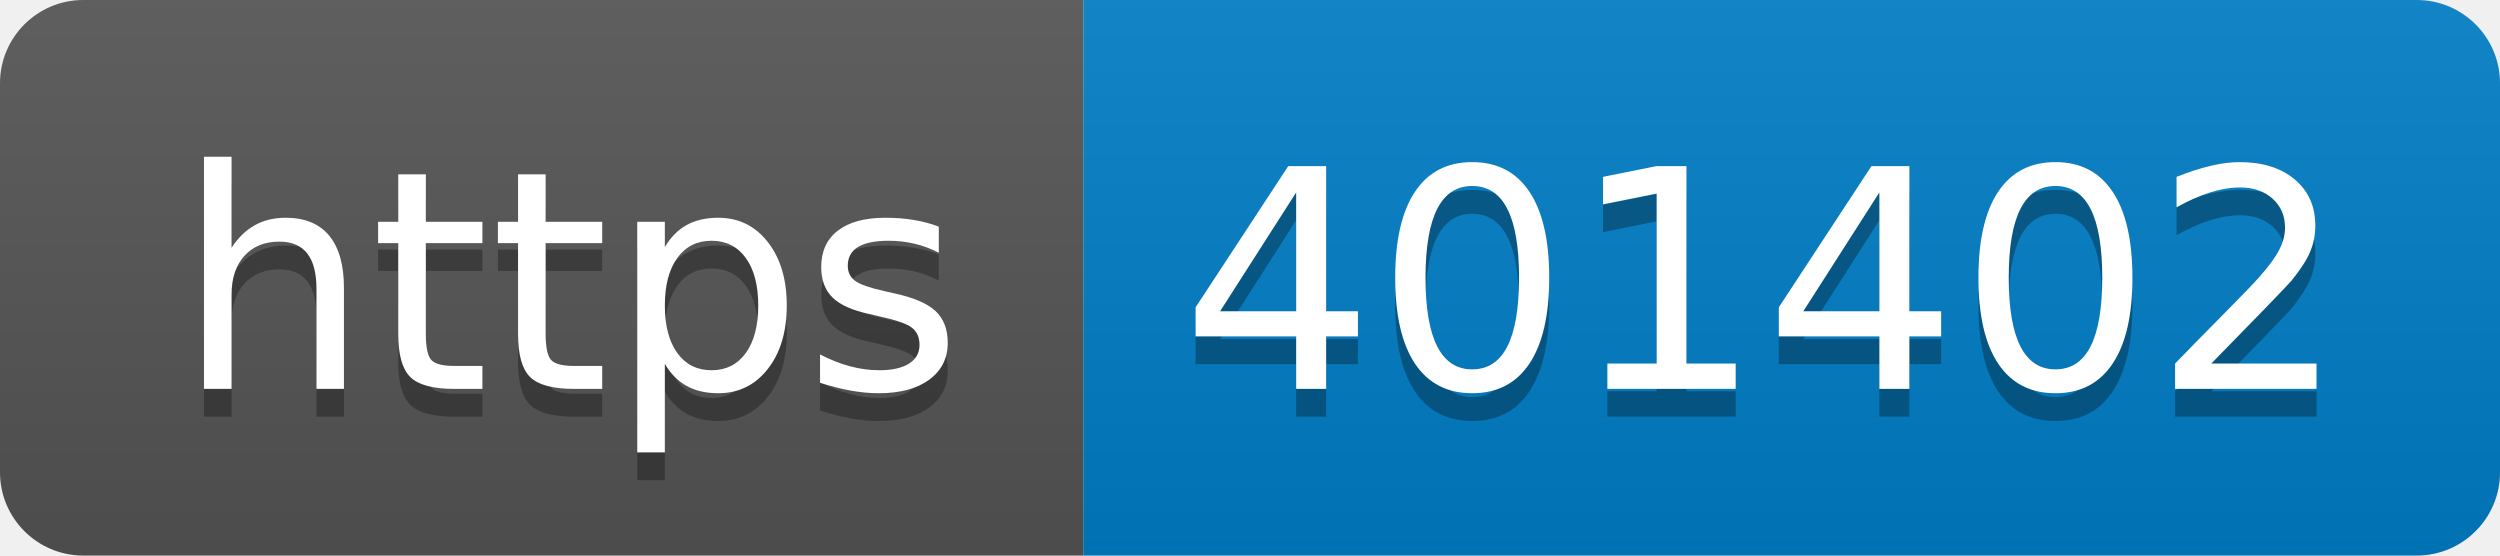
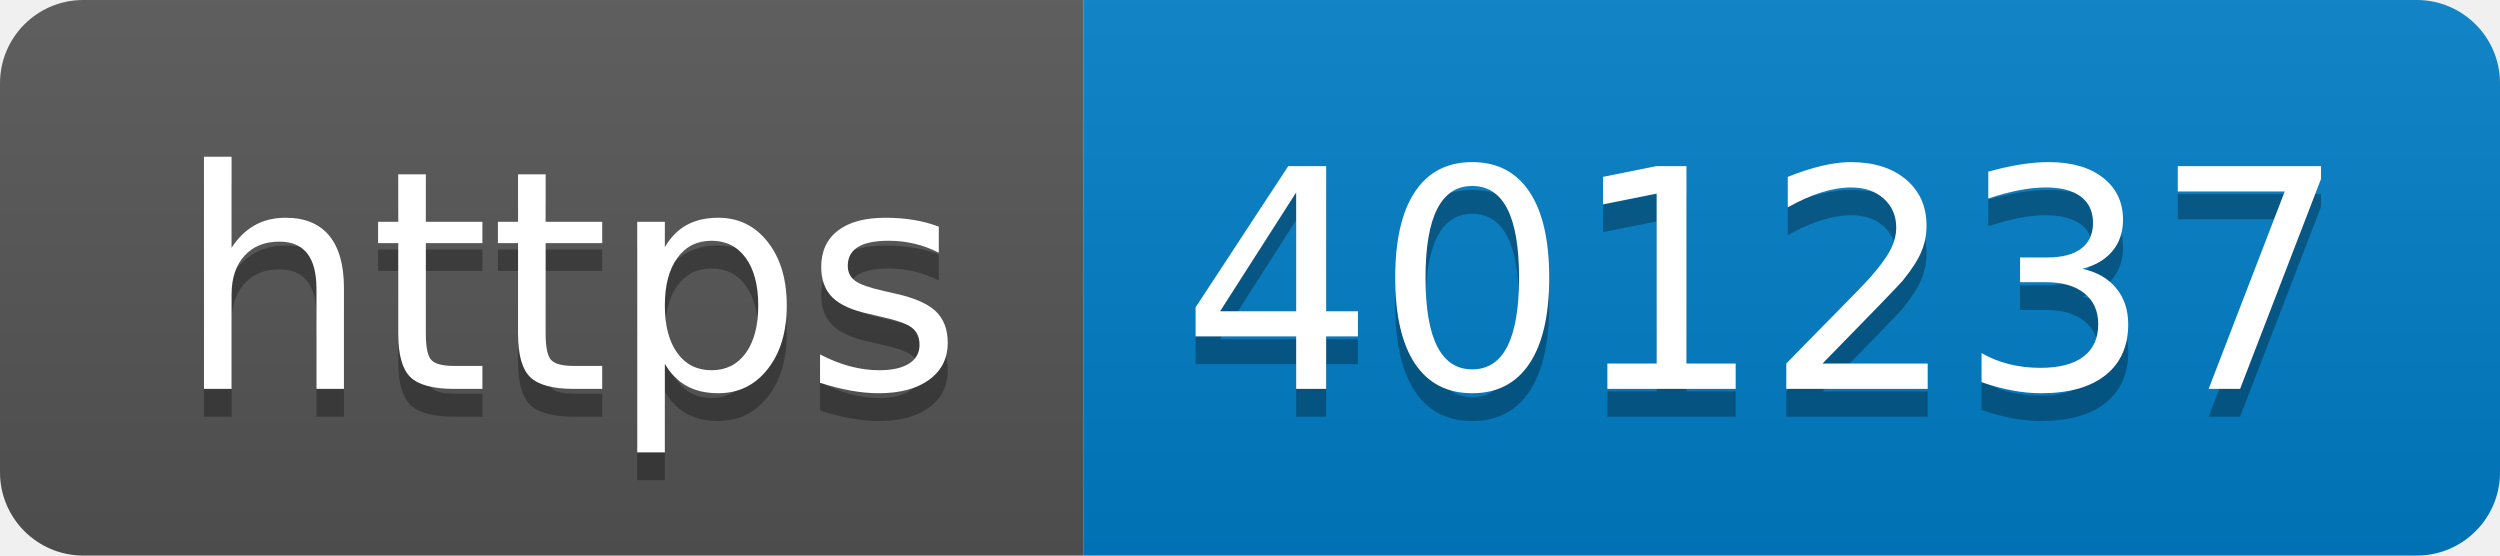
- <svg xmlns="http://www.w3.org/2000/svg" width="90" height="20" role="img" aria-label="https: 401402">
+ <svg xmlns="http://www.w3.org/2000/svg" width="90" height="20" role="img" aria-label="https: 401237">
  <linearGradient id="s" x2="0" y2="100%">
    <stop offset="0" stop-color="#bbb" stop-opacity=".1" />
    <stop offset="1" stop-opacity=".1" />
  </linearGradient>
  <clipPath id="r">
    <rect width="90" height="20" rx="3" fill="#fff" />
  </clipPath>
  <g clip-path="url(#r)">
    <rect width="39" height="20" fill="#555" />
    <rect x="39" width="51" height="20" fill="#007ec6" />
    <rect width="90" height="20" fill="url(#s)" />
  </g>
  <g fill="#fff" text-anchor="middle" font-family="Verdana,Geneva,DejaVu Sans,sans-serif" text-rendering="geometricPrecision" font-size="110">
    <text aria-hidden="true" x="205" y="150" fill="#010101" fill-opacity=".3" transform="scale(.1)" textLength="290">https</text>
    <text x="205" y="140" transform="scale(.1)" fill="#fff" textLength="290">https</text>
-     <text aria-hidden="true" x="635" y="150" fill="#010101" fill-opacity=".3" transform="scale(.1)" textLength="410">401402</text>
-     <text x="635" y="140" transform="scale(.1)" fill="#fff" textLength="410">401402</text>
+     <text aria-hidden="true" x="635" y="150" fill="#010101" fill-opacity=".3" transform="scale(.1)" textLength="410">401237</text>
+     <text x="635" y="140" transform="scale(.1)" fill="#fff" textLength="410">401237</text>
  </g>
</svg>
